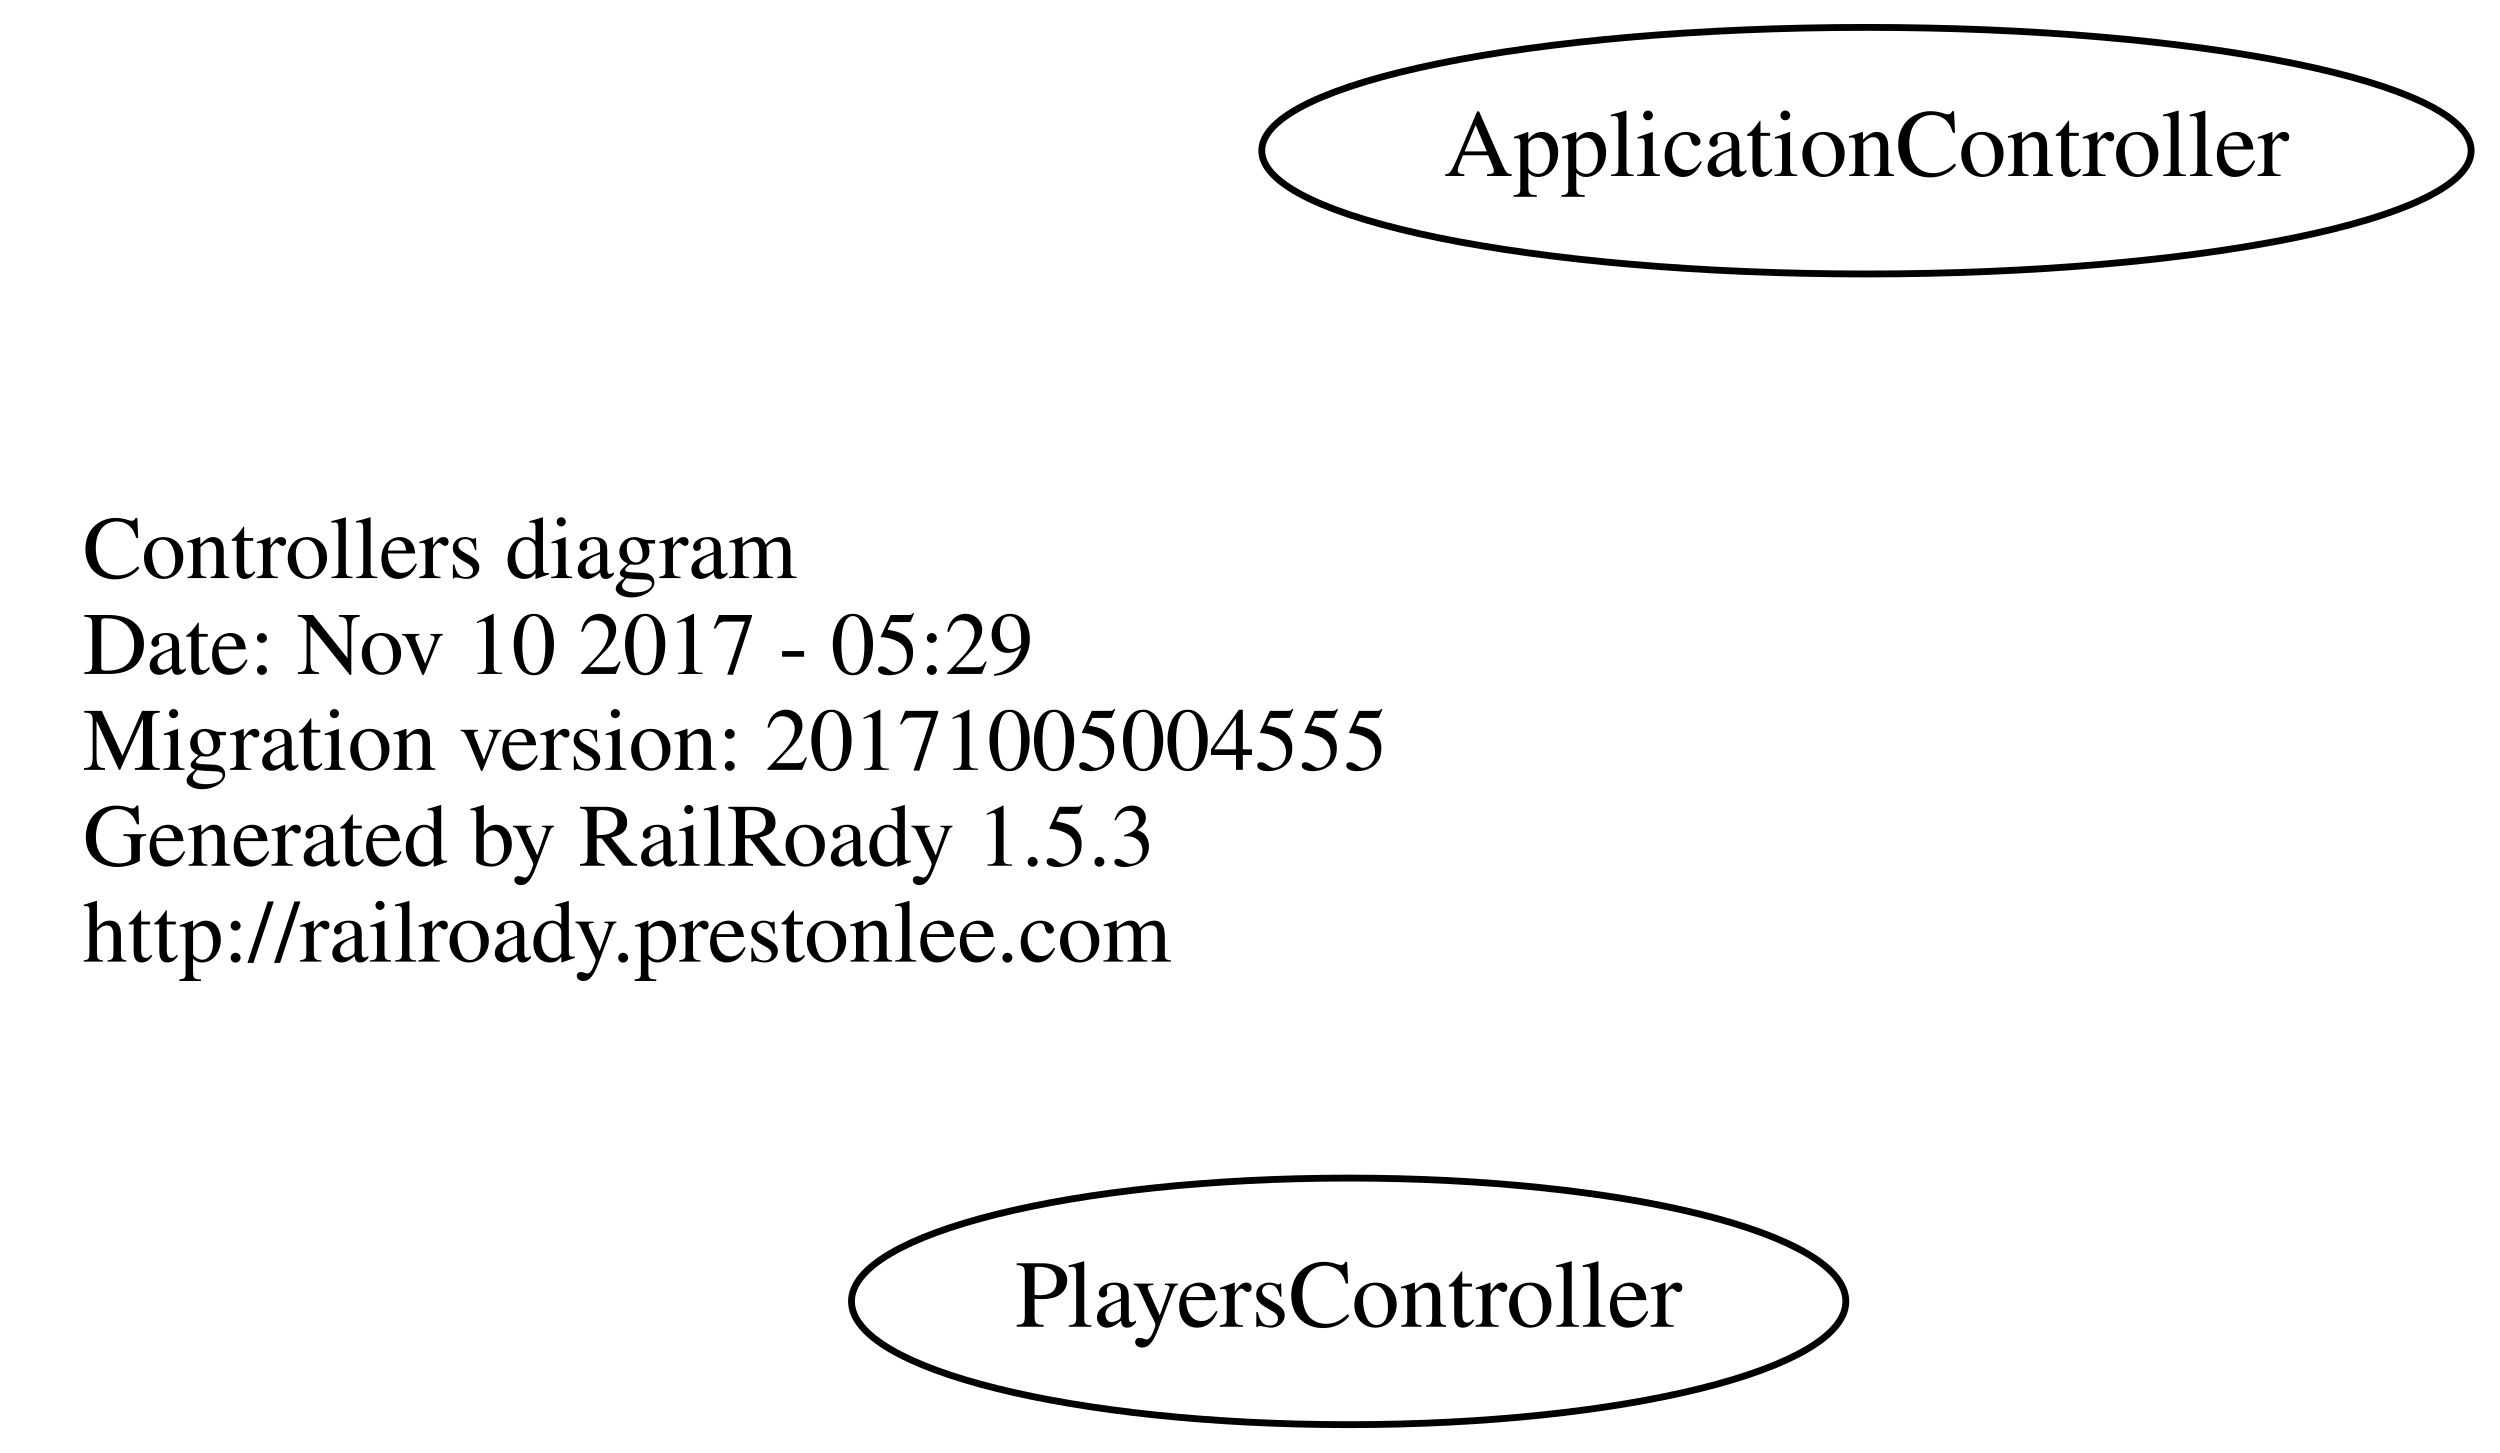
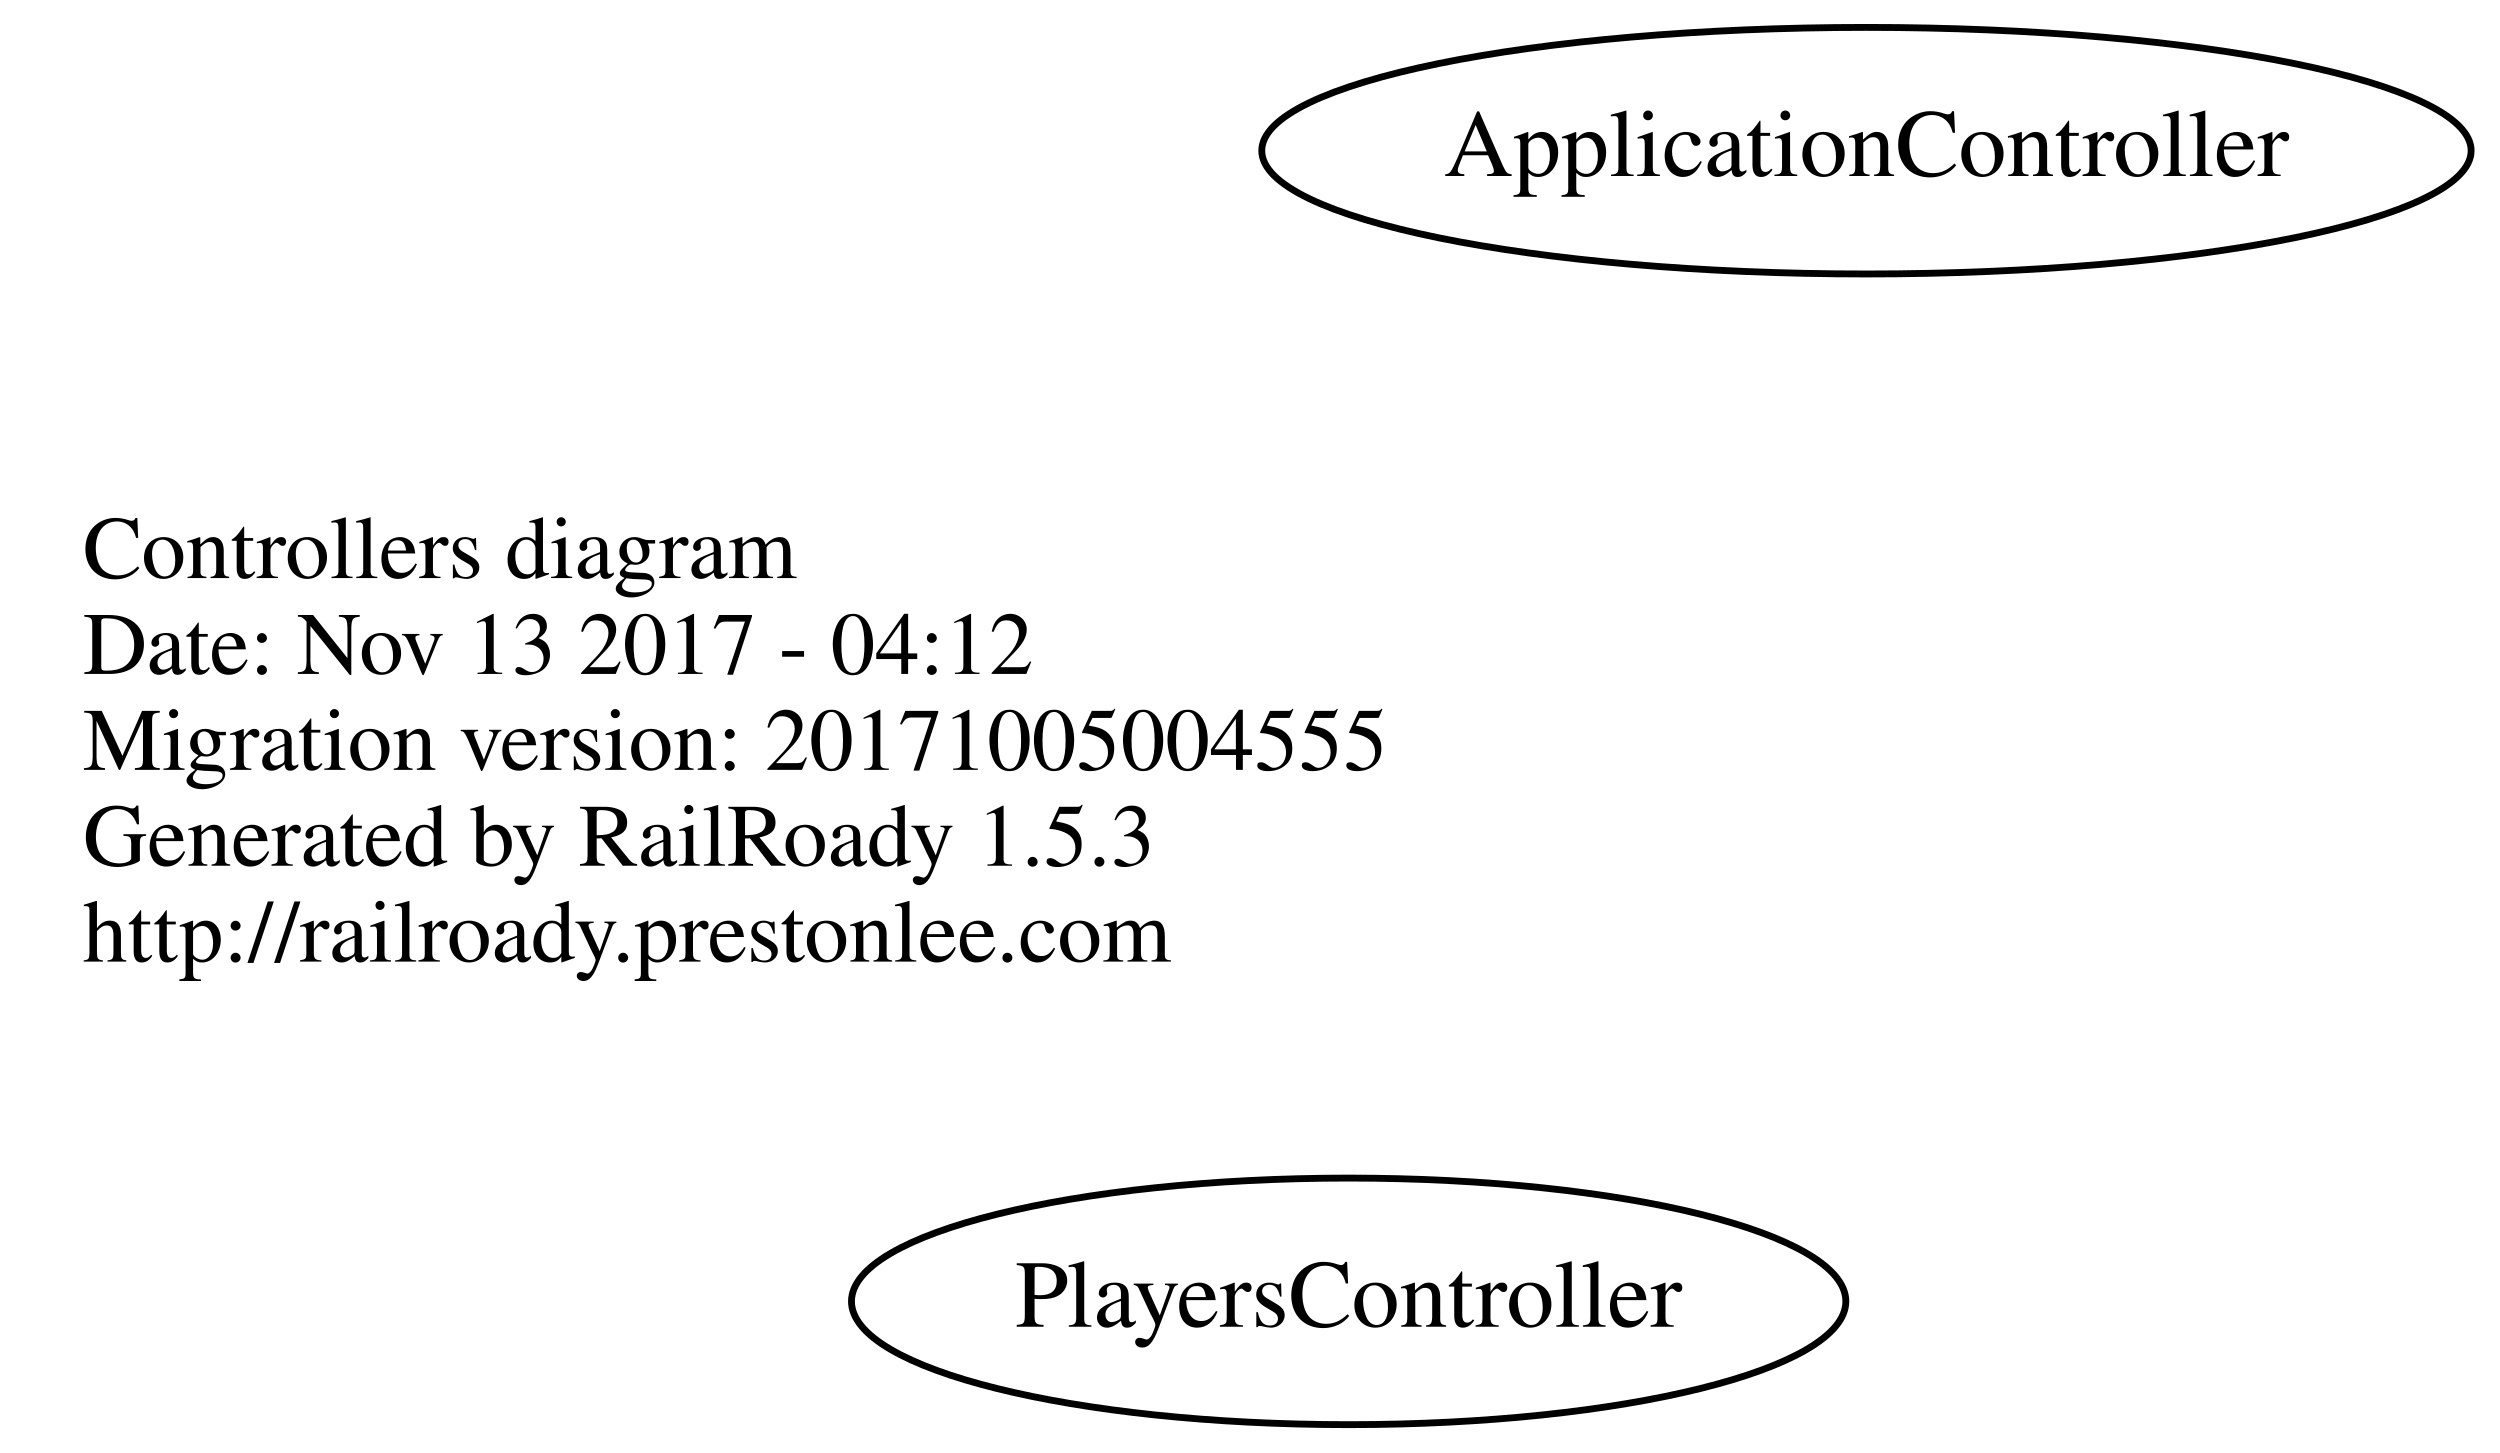
<svg xmlns="http://www.w3.org/2000/svg" width="365pt" height="212pt" viewBox="0.00 0.00 364.78 212.00">
  <g id="graph0" class="graph" transform="scale(1 1) rotate(0) translate(4 208)">
    <polygon fill="none" stroke="none" points="-4,4 -4,-208 360.784,-208 360.784,4 -4,4" />
    <g id="node1" class="node">
      <text text-anchor="start" x="8" y="-123.6" font-family="Times,serif" font-size="13.00">Controllers diagram</text>
-       <text text-anchor="start" x="8" y="-109.6" font-family="Times,serif" font-size="13.00">Date: Nov 10 2017 - 05:29</text>
+       <text text-anchor="start" x="8" y="-109.6" font-family="Times,serif" font-size="13.00">Date: Nov 13 2017 - 04:12</text>
      <text text-anchor="start" x="8" y="-95.6" font-family="Times,serif" font-size="13.00">Migration version: 20171005004555</text>
      <text text-anchor="start" x="8" y="-81.6" font-family="Times,serif" font-size="13.00">Generated by RailRoady 1.5.3</text>
      <text text-anchor="start" x="8" y="-67.6" font-family="Times,serif" font-size="13.00">http://railroady.prestonlee.com</text>
    </g>
    <g id="node2" class="node">
      <ellipse fill="none" stroke="black" cx="268.392" cy="-186" rx="88.284" ry="18" />
      <text text-anchor="middle" x="268.392" y="-182.3" font-family="Times,serif" font-size="14.00">ApplicationController</text>
    </g>
    <g id="node3" class="node">
      <ellipse fill="none" stroke="black" cx="192.794" cy="-18" rx="72.588" ry="18" />
      <text text-anchor="middle" x="192.794" y="-14.3" font-family="Times,serif" font-size="14.00">PlayersController</text>
    </g>
  </g>
</svg>
